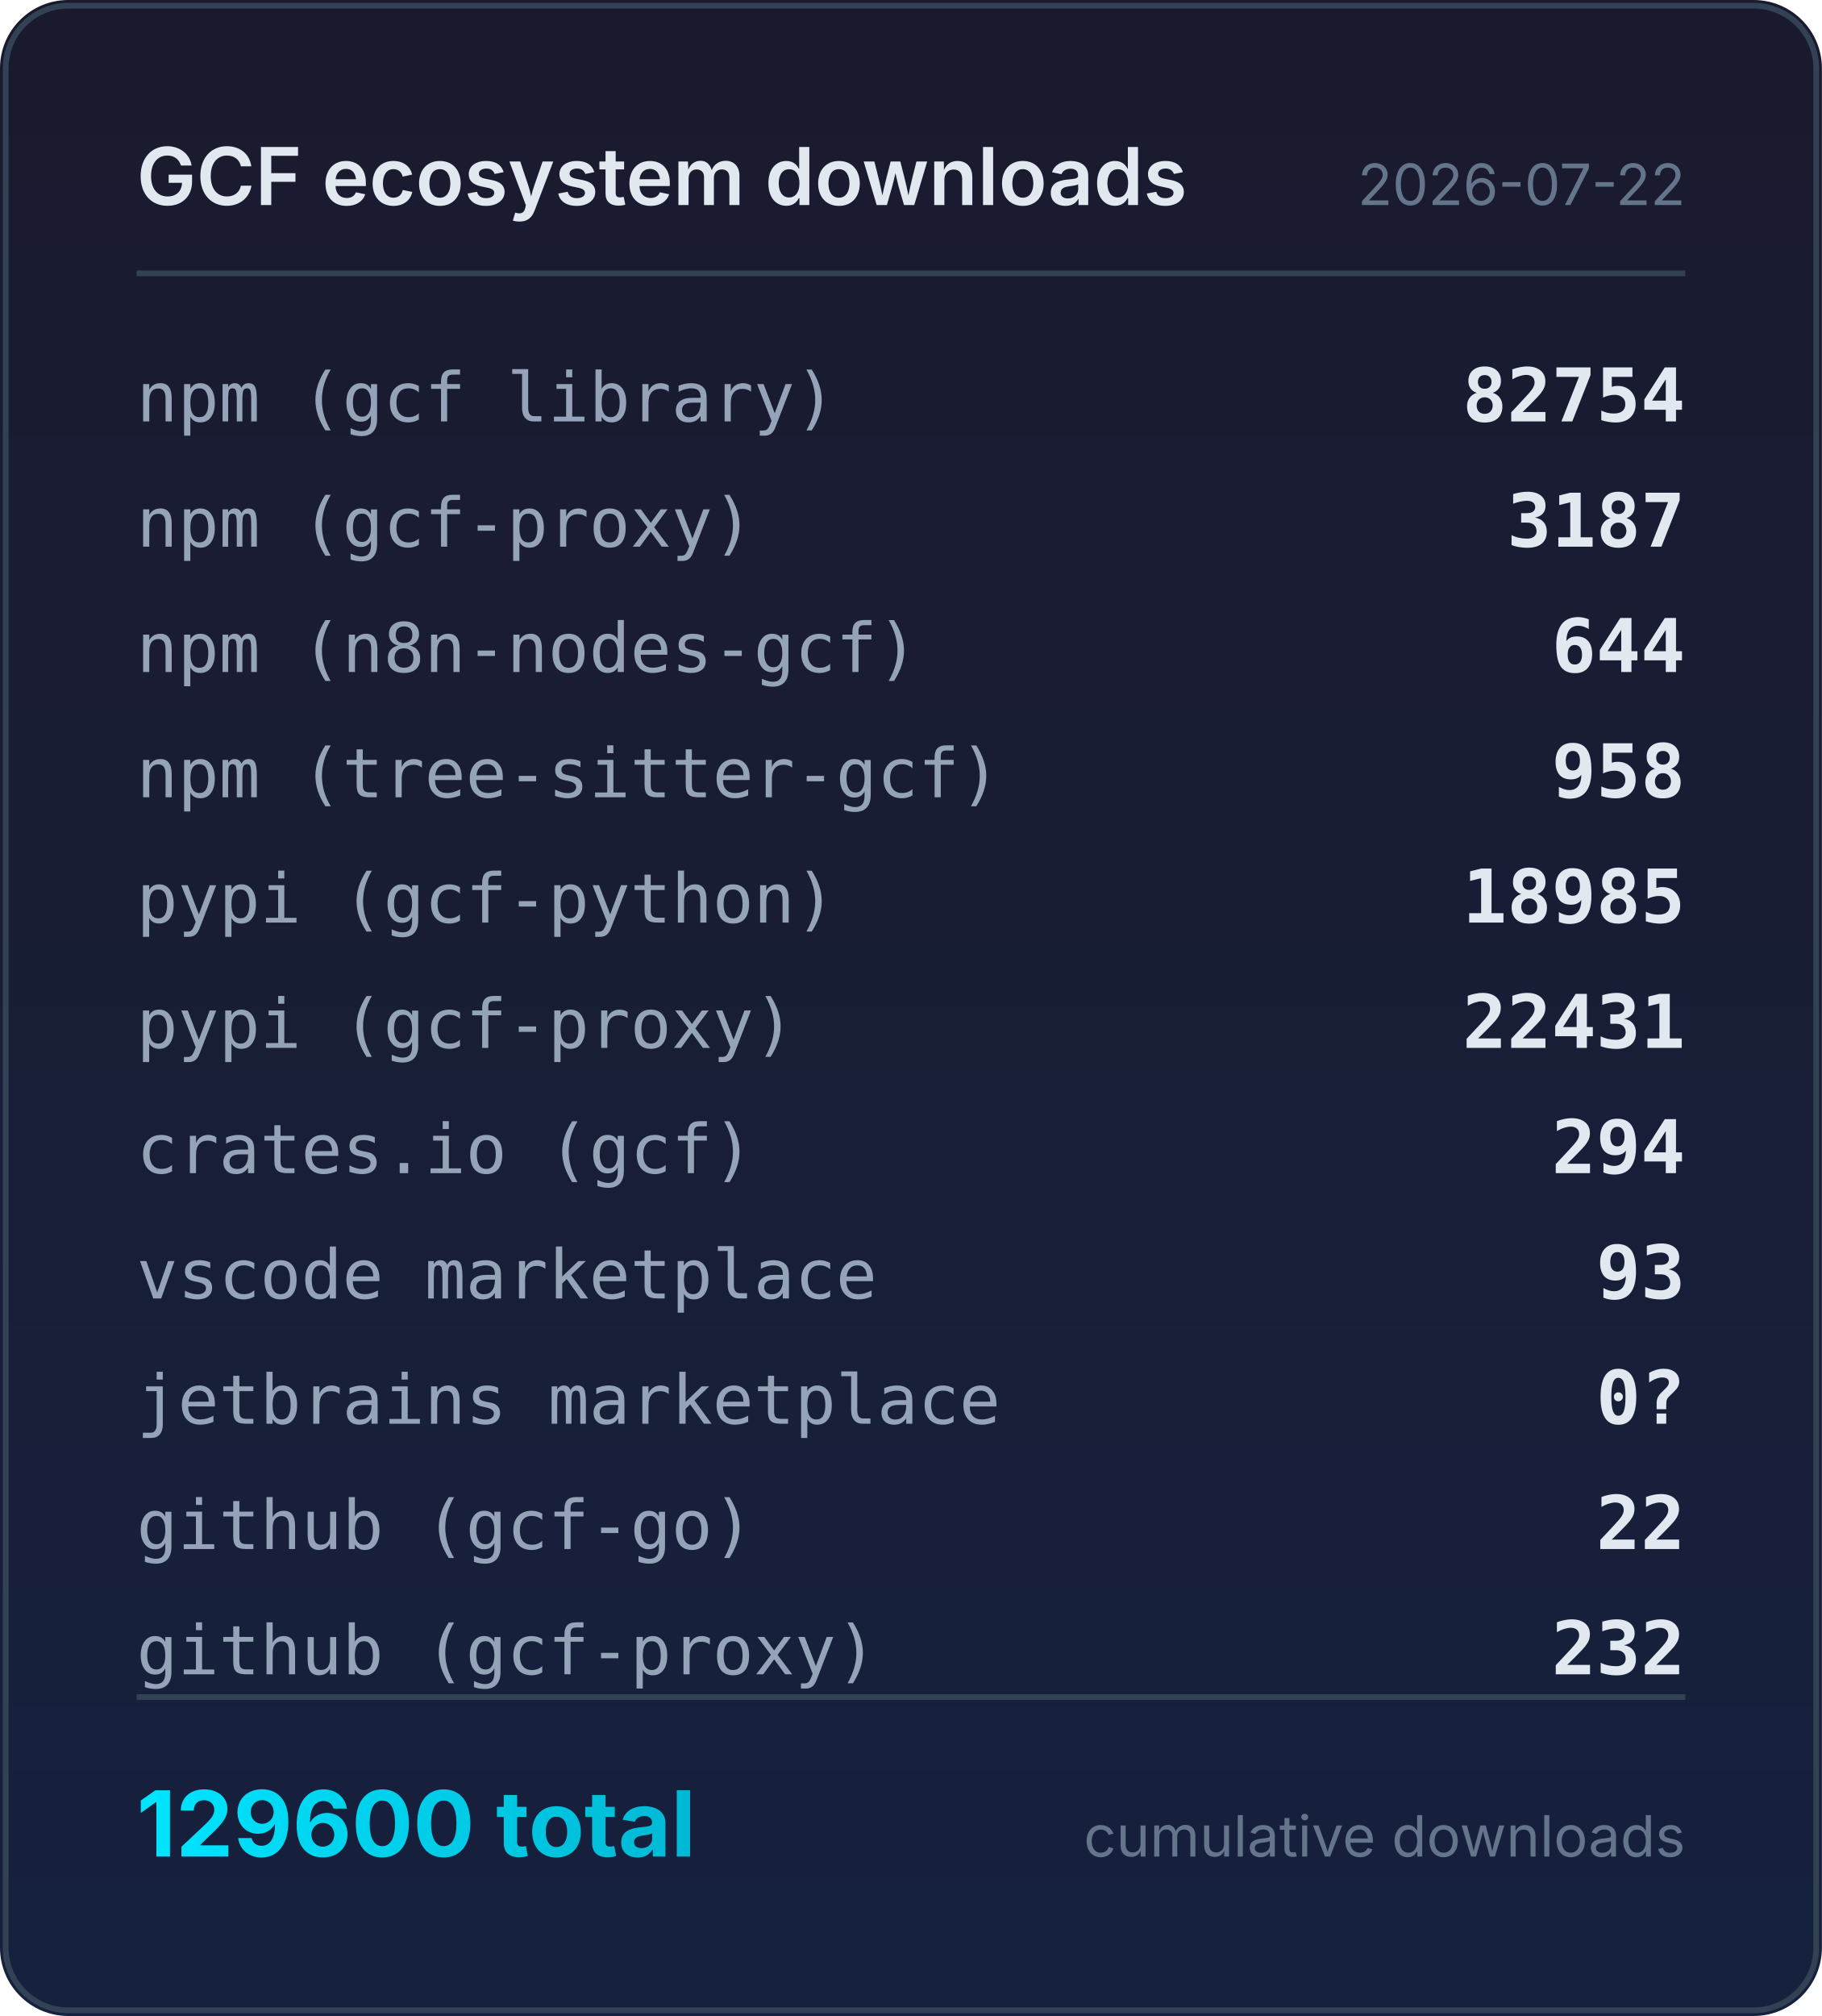
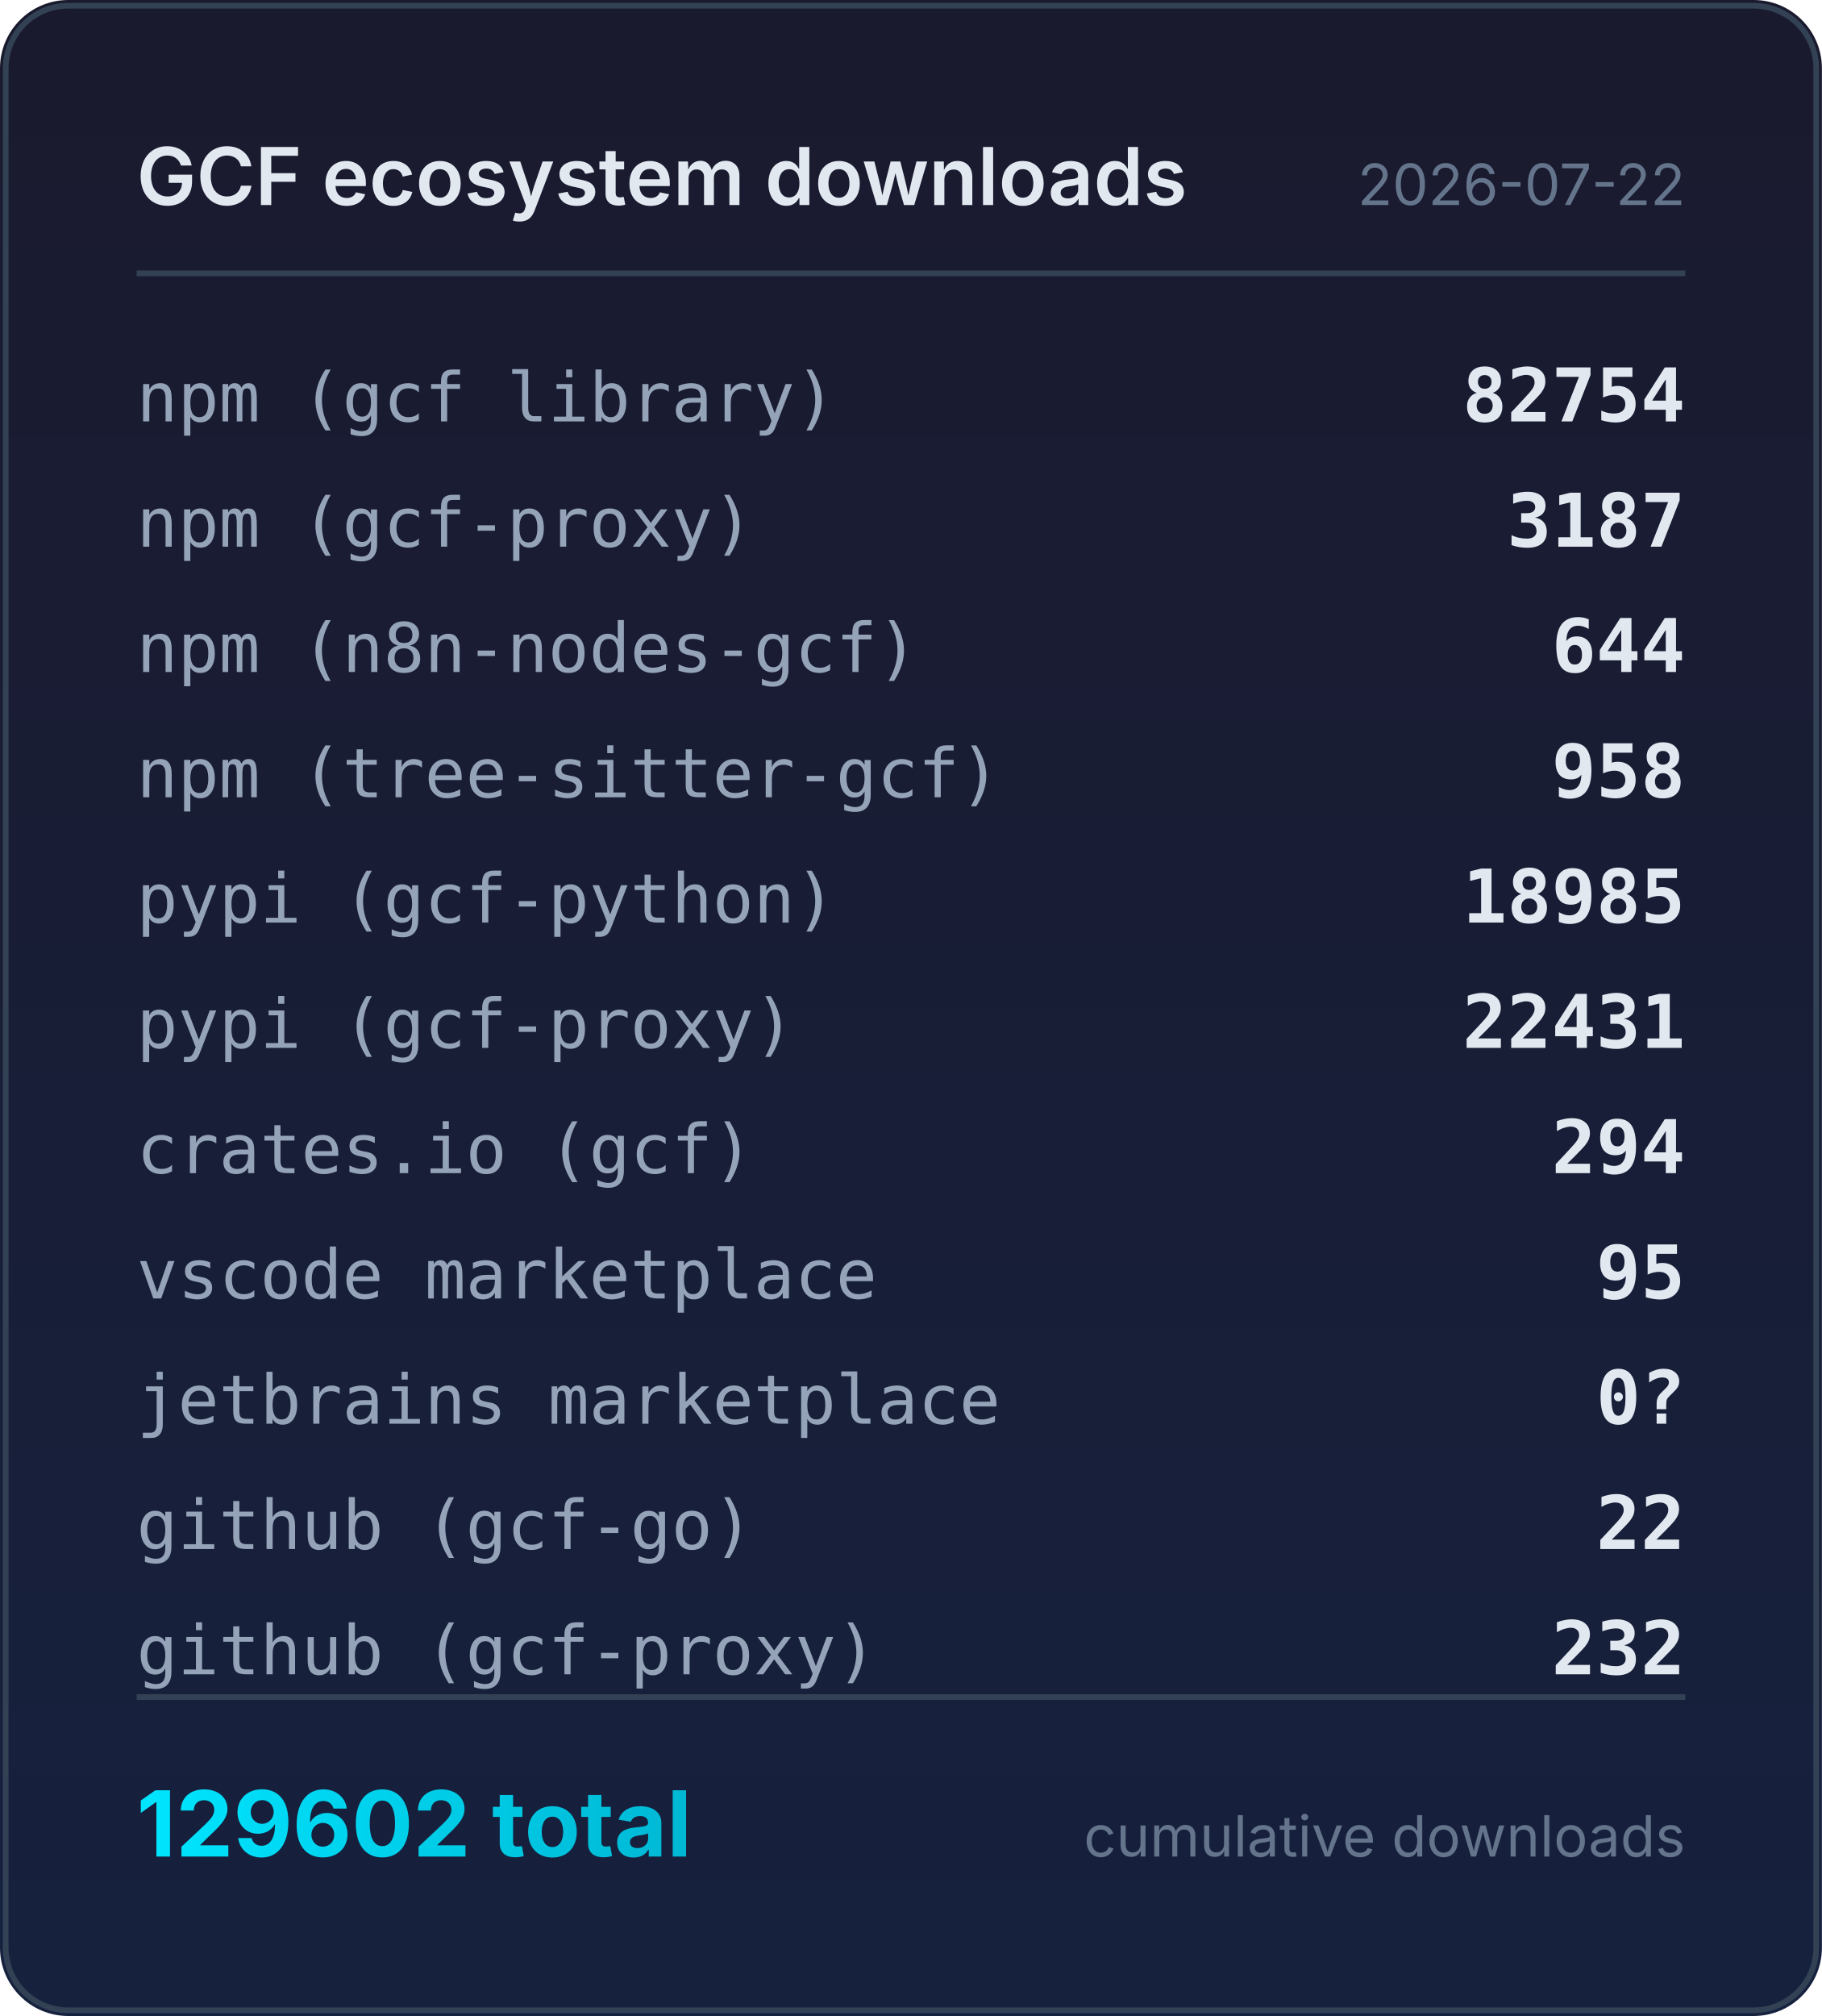
<svg xmlns="http://www.w3.org/2000/svg" width="320" height="354" viewBox="0 0 320 354">
  <defs>
    <linearGradient id="bg" x1="0" y1="0" x2="0" y2="1">
      <stop offset="0%" stop-color="#1a1a2e" />
      <stop offset="100%" stop-color="#16213e" />
    </linearGradient>
    <linearGradient id="accent" x1="0" y1="0" x2="1" y2="0">
      <stop offset="0%" stop-color="#00e5ff" />
      <stop offset="100%" stop-color="#00b8d4" />
    </linearGradient>
  </defs>
  <rect width="320" height="354" rx="12" fill="url(#bg)" />
  <rect x="1" y="1" width="318" height="352" rx="11" fill="none" stroke="#334155" stroke-width="1" />
  <text x="24" y="36" fill="#e2e8f0" font-family="system-ui,-apple-system,sans-serif" font-size="14" font-weight="600">GCF ecosystem downloads</text>
  <text x="296" y="36" fill="#64748b" font-family="system-ui,-apple-system,sans-serif" font-size="10" text-anchor="end">2026-07-22</text>
  <line x1="24" y1="48" x2="296" y2="48" stroke="#334155" stroke-width="1" />
  <text x="24" y="74" fill="#94a3b8" font-family="ui-monospace,monospace" font-size="12">npm (gcf library)</text>
  <text x="296" y="74" fill="#e2e8f0" font-family="ui-monospace,monospace" font-size="13" font-weight="600" text-anchor="end">82754</text>
  <text x="24" y="96" fill="#94a3b8" font-family="ui-monospace,monospace" font-size="12">npm (gcf-proxy)</text>
  <text x="296" y="96" fill="#e2e8f0" font-family="ui-monospace,monospace" font-size="13" font-weight="600" text-anchor="end">3187</text>
  <text x="24" y="118" fill="#94a3b8" font-family="ui-monospace,monospace" font-size="12">npm (n8n-nodes-gcf)</text>
  <text x="296" y="118" fill="#e2e8f0" font-family="ui-monospace,monospace" font-size="13" font-weight="600" text-anchor="end">644</text>
  <text x="24" y="140" fill="#94a3b8" font-family="ui-monospace,monospace" font-size="12">npm (tree-sitter-gcf)</text>
  <text x="296" y="140" fill="#e2e8f0" font-family="ui-monospace,monospace" font-size="13" font-weight="600" text-anchor="end">958</text>
  <text x="24" y="162" fill="#94a3b8" font-family="ui-monospace,monospace" font-size="12">pypi (gcf-python)</text>
  <text x="296" y="162" fill="#e2e8f0" font-family="ui-monospace,monospace" font-size="13" font-weight="600" text-anchor="end">18985</text>
  <text x="24" y="184" fill="#94a3b8" font-family="ui-monospace,monospace" font-size="12">pypi (gcf-proxy)</text>
  <text x="296" y="184" fill="#e2e8f0" font-family="ui-monospace,monospace" font-size="13" font-weight="600" text-anchor="end">22431</text>
  <text x="24" y="206" fill="#94a3b8" font-family="ui-monospace,monospace" font-size="12">crates.io (gcf)</text>
  <text x="296" y="206" fill="#e2e8f0" font-family="ui-monospace,monospace" font-size="13" font-weight="600" text-anchor="end">294</text>
  <text x="24" y="228" fill="#94a3b8" font-family="ui-monospace,monospace" font-size="12">vscode marketplace</text>
-   <text x="296" y="228" fill="#e2e8f0" font-family="ui-monospace,monospace" font-size="13" font-weight="600" text-anchor="end">93</text>
+   <text x="296" y="228" fill="#e2e8f0" font-family="ui-monospace,monospace" font-size="13" font-weight="600" text-anchor="end">95</text>
  <text x="24" y="250" fill="#94a3b8" font-family="ui-monospace,monospace" font-size="12">jetbrains marketplace</text>
  <text x="296" y="250" fill="#e2e8f0" font-family="ui-monospace,monospace" font-size="13" font-weight="600" text-anchor="end">0?</text>
  <text x="24" y="272" fill="#94a3b8" font-family="ui-monospace,monospace" font-size="12">github (gcf-go)</text>
  <text x="296" y="272" fill="#e2e8f0" font-family="ui-monospace,monospace" font-size="13" font-weight="600" text-anchor="end">22</text>
  <text x="24" y="294" fill="#94a3b8" font-family="ui-monospace,monospace" font-size="12">github (gcf-proxy)</text>
  <text x="296" y="294" fill="#e2e8f0" font-family="ui-monospace,monospace" font-size="13" font-weight="600" text-anchor="end">232</text>
  <line x1="24" y1="298" x2="296" y2="298" stroke="#334155" stroke-width="1" />
-   <text x="24" y="326" fill="url(#accent)" font-family="system-ui,-apple-system,sans-serif" font-size="16" font-weight="700">129600 total</text>
+   <text x="24" y="326" fill="url(#accent)" font-family="system-ui,-apple-system,sans-serif" font-size="16" font-weight="700">129602 total</text>
  <text x="296" y="326" fill="#64748b" font-family="system-ui,-apple-system,sans-serif" font-size="10" text-anchor="end">cumulative downloads</text>
</svg>
